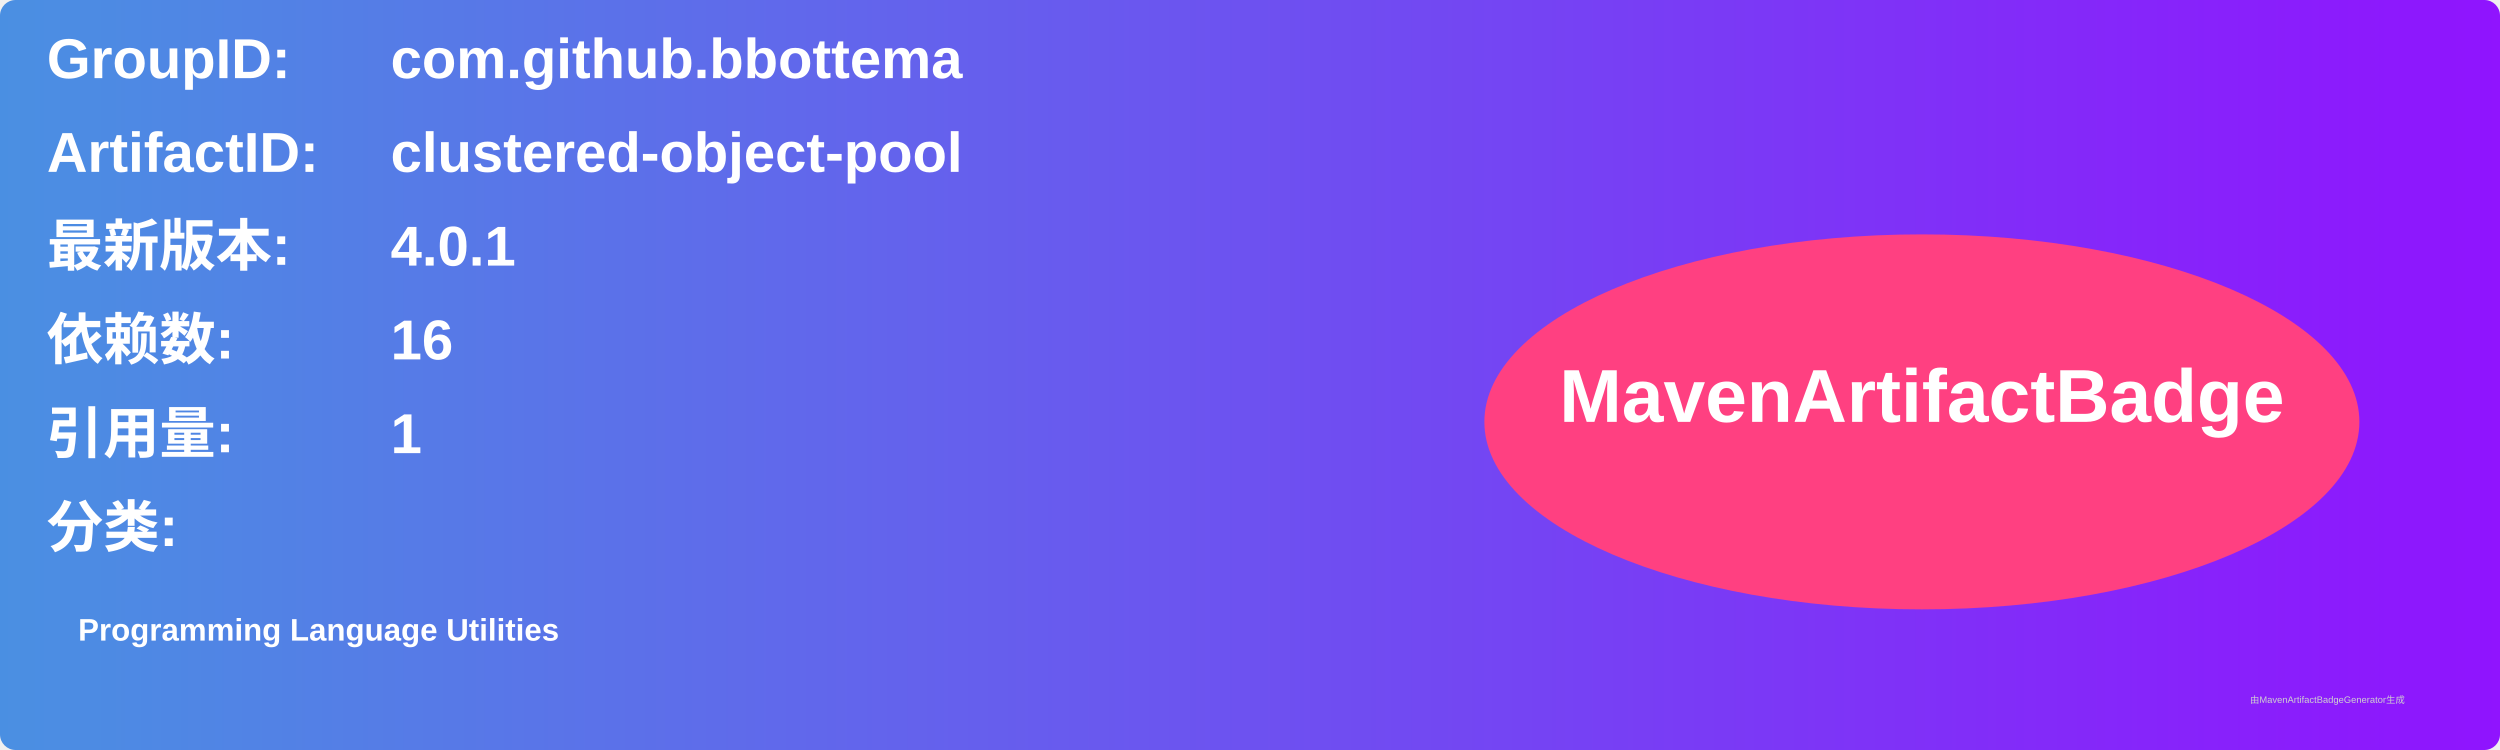
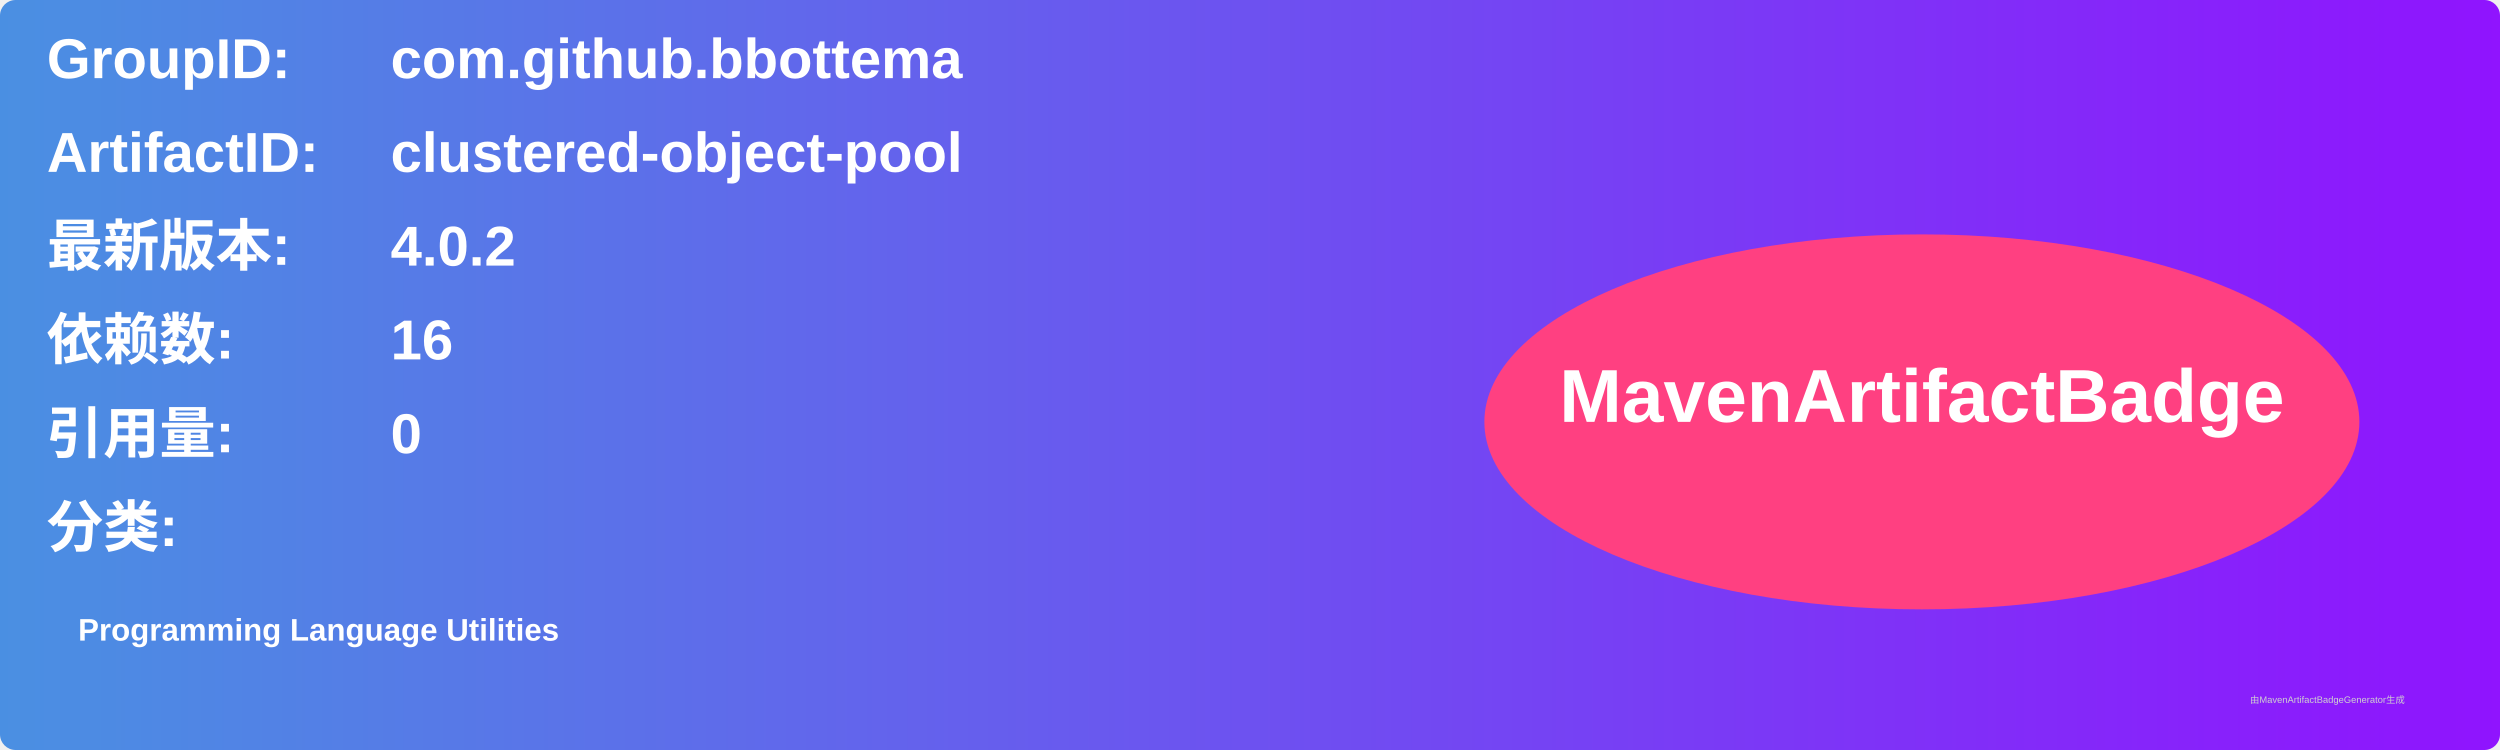
<svg xmlns="http://www.w3.org/2000/svg" width="800" height="240" viewBox="0 0 800 240">
  <linearGradient id="grad" x1="0%" y1="0%" x2="100%" y2="0%">
    <stop offset="0%" stop-color="#4a90e2" />
    <stop offset="100%" stop-color="#9013fe" />
  </linearGradient>
  <rect width="100%" height="100%" rx="5" ry="5" fill="url(#grad)" />
  <g transform="translate(15, 15)">
    <text x="0" y="10" font-family="Arial" font-size="18" fill="white" font-weight="bold" width="260">GroupID:</text>
    <text x="110" y="10" font-family="Arial" font-size="18" fill="white" font-weight="bold" width="460">com.github.bbottema</text>
    <text x="0" y="40" font-family="Arial" font-size="18" fill="white" font-weight="bold" width="260">ArtifactID:</text>
    <text x="110" y="40" font-family="Arial" font-size="18" fill="white" font-weight="bold" width="460">clustered-object-pool</text>
    <text x="0" y="70" font-family="Arial" font-size="18" fill="white" font-weight="bold">最新版本:</text>
    <text x="110" y="70" font-family="Arial" font-size="18" fill="white" font-weight="bold">
-       <tspan font-weight="bold">4.0.1</tspan>
+       <tspan font-weight="bold">4.0.2</tspan>
    </text>
    <text x="0" y="100" font-family="Arial" font-size="18" fill="white" font-weight="bold">依赖数: </text>
    <text x="110" y="100" font-family="Arial" font-size="18" fill="white">
      <tspan font-weight="bold">16</tspan>
    </text>
    <text x="0" y="130" font-family="Arial" font-size="18" fill="white" font-weight="bold">引用量: </text>
    <text x="110" y="130" font-family="Arial" font-size="18" fill="white">
-       <tspan font-weight="bold">1</tspan>
+       <tspan font-weight="bold">0</tspan>
    </text>
    <text x="0" y="160" font-family="Arial" font-size="18" fill="white" font-weight="bold">分类:</text>
    <text x="10" y="190" font-family="Arial" font-size="10" fill="white">
      <tspan font-weight="bold">Programming Language Utilities</tspan>
    </text>
    <ellipse cx="600" cy="120" rx="140" ry="60" fill="#ff4081" />
    <text x="600" y="120" text-anchor="middle" font-family="Arial" font-size="24" fill="white" font-weight="bold">MavenArtifactBadge</text>
  </g>
  <text x="720" y="225" font-family="Arial" font-size="3" fill="#d0d0d0">由MavenArtifactBadgeGenerator生成</text>
</svg>
